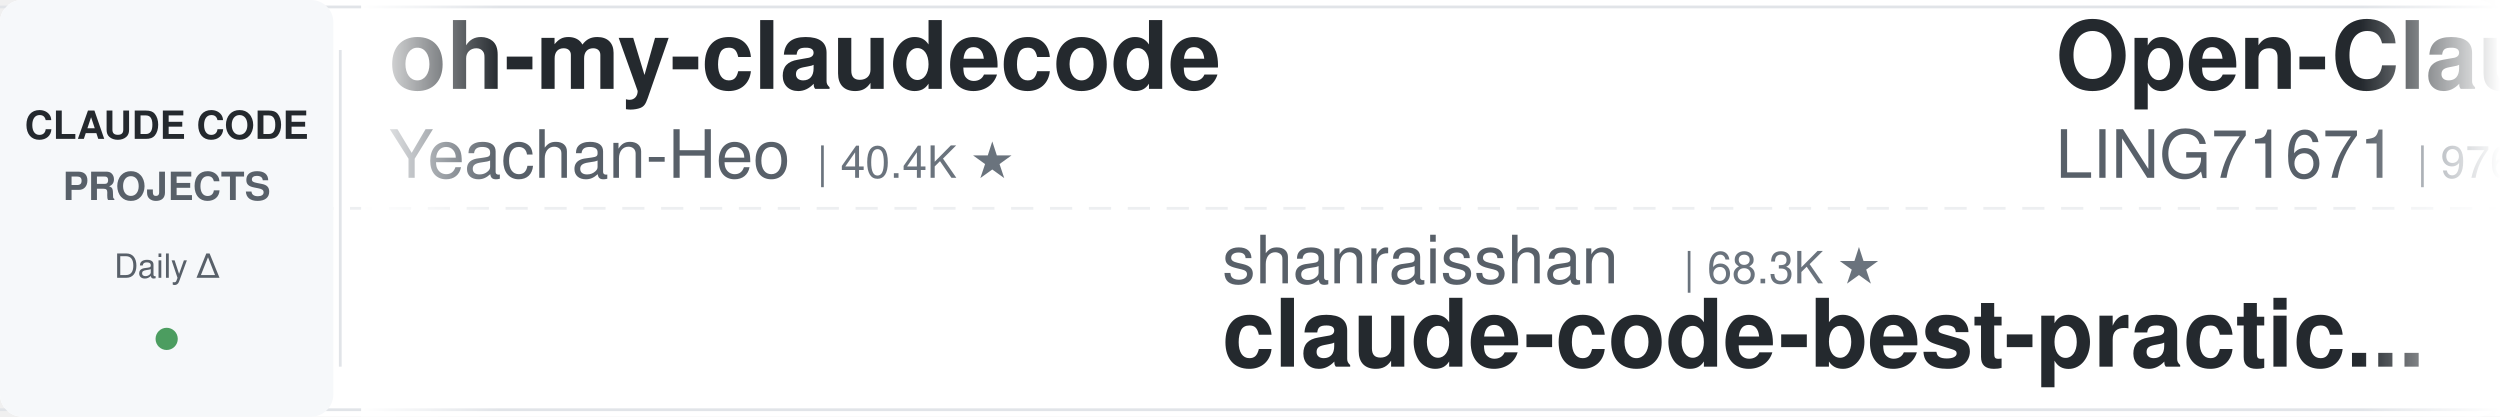
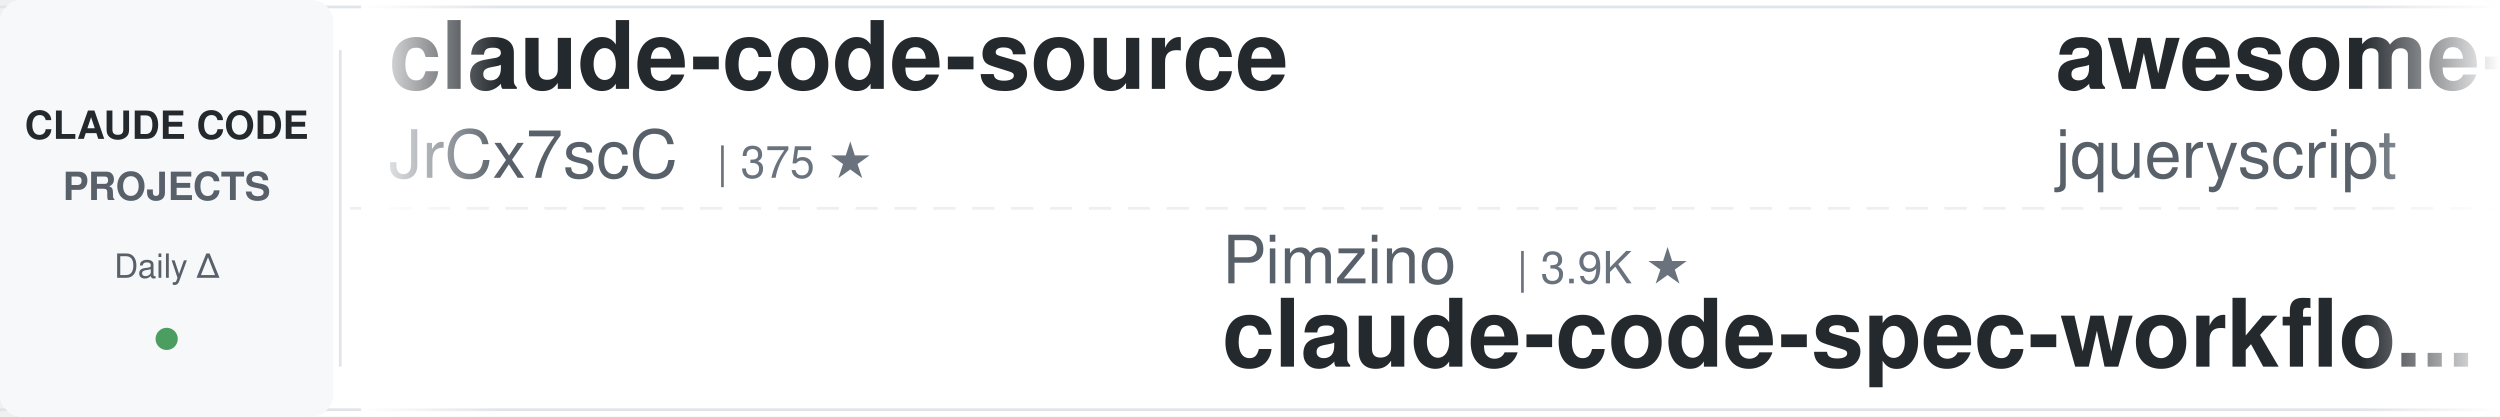
<svg xmlns="http://www.w3.org/2000/svg" width="900" height="150">
  <defs>
    <linearGradient id="leftFade" x1="0%" y1="0%" x2="100%" y2="0%">
      <stop offset="0%" style="stop-color:#ffffff;stop-opacity:1" />
      <stop offset="100%" style="stop-color:#ffffff;stop-opacity:0" />
    </linearGradient>
    <linearGradient id="rightFade" x1="0%" y1="0%" x2="100%" y2="0%">
      <stop offset="0%" style="stop-color:#ffffff;stop-opacity:0" />
      <stop offset="100%" style="stop-color:#ffffff;stop-opacity:1" />
    </linearGradient>
  </defs>
  <rect width="900" height="150" fill="#ffffff" rx="8" />
  <rect x="0" y="2" width="900" height="1" fill="#e1e4e8" />
  <rect x="0" y="147" width="900" height="1" fill="#e1e4e8" />
  <line x1="0" y1="75" x2="900" y2="75" stroke="#e1e4e8" stroke-width="1" stroke-dasharray="8 6" opacity="0.6" />
  <rect x="0" y="0" width="120" height="150" fill="#f6f8fa" rx="8" />
  <text x="60" y="50" font-family="-apple-system, BlinkMacSystemFont, 'Segoe UI', Helvetica, Arial, sans-serif" font-size="14" font-weight="600" fill="#24292e" text-anchor="middle">CLAUDE CODE</text>
  <text x="60" y="72" font-family="-apple-system, BlinkMacSystemFont, 'Segoe UI', Helvetica, Arial, sans-serif" font-size="14" font-weight="600" fill="#586069" text-anchor="middle">PROJECTS</text>
  <text x="60" y="100" font-family="-apple-system, BlinkMacSystemFont, 'Segoe UI', Helvetica, Arial, sans-serif" font-size="12" font-weight="500" fill="#586069" text-anchor="middle">Daily Δ</text>
  <circle cx="60" cy="122" r="4" fill="#22863a" opacity="0.8" />
  <rect x="122" y="18" width="1" height="114" fill="#e1e4e8" />
  <clipPath id="tickerClip">
    <rect x="130" y="0" width="770" height="150" />
  </clipPath>
  <g clip-path="url(#tickerClip)">
    <g id="tickerItems">
      <animateTransform attributeName="transform" attributeType="XML" type="translate" from="0 0" to="-3000 0" dur="54s" repeatCount="indefinite" />
      <g transform="translate(0, 0)">
-         <text x="140" y="32" font-family="-apple-system, BlinkMacSystemFont, 'Segoe UI', Helvetica, Arial, sans-serif" font-size="34" font-weight="600" fill="#24292e">oh-my-claudecode</text>
-         <text x="140" y="64" font-family="-apple-system, BlinkMacSystemFont, 'Segoe UI', Helvetica, Arial, sans-serif" font-size="24" font-weight="400" fill="#586069">Yeachan-Heo</text>
-         <text x="294" y="64" font-family="-apple-system, BlinkMacSystemFont, 'Segoe UI', Helvetica, Arial, sans-serif" font-size="16" font-weight="500" fill="#6a737d">| 40.4K ★</text>
+         <text x="140" y="32" font-family="-apple-system, BlinkMacSystemFont, 'Segoe UI', Helvetica, Arial, sans-serif" font-size="34" font-weight="600" fill="#24292e">claude-code-source</text>
+         <text x="140" y="64" font-family="-apple-system, BlinkMacSystemFont, 'Segoe UI', Helvetica, Arial, sans-serif" font-size="24" font-weight="400" fill="#586069">JrCx7scC</text>
+         <text x="258" y="64" font-family="-apple-system, BlinkMacSystemFont, 'Segoe UI', Helvetica, Arial, sans-serif" font-size="16" font-weight="500" fill="#6a737d">| 375 ★</text>
      </g>
      <g transform="translate(300, 0)">
-         <text x="140" y="102" font-family="-apple-system, BlinkMacSystemFont, 'Segoe UI', Helvetica, Arial, sans-serif" font-size="24" font-weight="400" fill="#586069">shanraisshan</text>
-         <text x="306" y="102" font-family="-apple-system, BlinkMacSystemFont, 'Segoe UI', Helvetica, Arial, sans-serif" font-size="16" font-weight="500" fill="#6a737d">| 68.3K ★</text>
-         <text x="140" y="132" font-family="-apple-system, BlinkMacSystemFont, 'Segoe UI', Helvetica, Arial, sans-serif" font-size="34" font-weight="600" fill="#24292e">claude-code-best-practic...</text>
+         <text x="140" y="102" font-family="-apple-system, BlinkMacSystemFont, 'Segoe UI', Helvetica, Arial, sans-serif" font-size="24" font-weight="400" fill="#586069">Pimzino</text>
+         <text x="246" y="102" font-family="-apple-system, BlinkMacSystemFont, 'Segoe UI', Helvetica, Arial, sans-serif" font-size="16" font-weight="500" fill="#6a737d">| 3.9K ★</text>
+         <text x="140" y="132" font-family="-apple-system, BlinkMacSystemFont, 'Segoe UI', Helvetica, Arial, sans-serif" font-size="34" font-weight="600" fill="#24292e">claude-code-spec-workflo...</text>
      </g>
      <g transform="translate(600, 0)">
-         <text x="140" y="32" font-family="-apple-system, BlinkMacSystemFont, 'Segoe UI', Helvetica, Arial, sans-serif" font-size="34" font-weight="600" fill="#24292e">Open-ClaudeCode</text>
-         <text x="140" y="64" font-family="-apple-system, BlinkMacSystemFont, 'Segoe UI', Helvetica, Arial, sans-serif" font-size="24" font-weight="400" fill="#586069">LING71671</text>
-         <text x="270" y="64" font-family="-apple-system, BlinkMacSystemFont, 'Segoe UI', Helvetica, Arial, sans-serif" font-size="16" font-weight="500" fill="#6a737d">| 976 ★</text>
+         <text x="140" y="32" font-family="-apple-system, BlinkMacSystemFont, 'Segoe UI', Helvetica, Arial, sans-serif" font-size="34" font-weight="600" fill="#24292e">awesome-claude-code</text>
+         <text x="140" y="64" font-family="-apple-system, BlinkMacSystemFont, 'Segoe UI', Helvetica, Arial, sans-serif" font-size="24" font-weight="400" fill="#586069">jqueryscript</text>
+         <text x="306" y="64" font-family="-apple-system, BlinkMacSystemFont, 'Segoe UI', Helvetica, Arial, sans-serif" font-size="16" font-weight="500" fill="#6a737d">| 540 ★</text>
      </g>
      <g transform="translate(900, 0)">
        <text x="140" y="102" font-family="-apple-system, BlinkMacSystemFont, 'Segoe UI', Helvetica, Arial, sans-serif" font-size="24" font-weight="400" fill="#586069">VoltAgent</text>
        <text x="270" y="102" font-family="-apple-system, BlinkMacSystemFont, 'Segoe UI', Helvetica, Arial, sans-serif" font-size="16" font-weight="500" fill="#6a737d">| 26.2K ★</text>
        <text x="140" y="132" font-family="-apple-system, BlinkMacSystemFont, 'Segoe UI', Helvetica, Arial, sans-serif" font-size="34" font-weight="600" fill="#24292e">awesome-claude-code-suba...</text>
      </g>
      <g transform="translate(1200, 0)">
-         <text x="140" y="32" font-family="-apple-system, BlinkMacSystemFont, 'Segoe UI', Helvetica, Arial, sans-serif" font-size="34" font-weight="600" fill="#24292e">claude-code-engineering</text>
-         <text x="140" y="64" font-family="-apple-system, BlinkMacSystemFont, 'Segoe UI', Helvetica, Arial, sans-serif" font-size="24" font-weight="400" fill="#586069">huangjia2019</text>
-         <text x="306" y="64" font-family="-apple-system, BlinkMacSystemFont, 'Segoe UI', Helvetica, Arial, sans-serif" font-size="16" font-weight="500" fill="#6a737d">| 1.1K ★</text>
+         <text x="140" y="32" font-family="-apple-system, BlinkMacSystemFont, 'Segoe UI', Helvetica, Arial, sans-serif" font-size="34" font-weight="600" fill="#24292e">claude-code-prompts</text>
+         <text x="140" y="64" font-family="-apple-system, BlinkMacSystemFont, 'Segoe UI', Helvetica, Arial, sans-serif" font-size="24" font-weight="400" fill="#586069">repowise-dev</text>
+         <text x="306" y="64" font-family="-apple-system, BlinkMacSystemFont, 'Segoe UI', Helvetica, Arial, sans-serif" font-size="16" font-weight="500" fill="#6a737d">| 1.2K ★</text>
      </g>
      <g transform="translate(1500, 0)">
-         <text x="140" y="102" font-family="-apple-system, BlinkMacSystemFont, 'Segoe UI', Helvetica, Arial, sans-serif" font-size="24" font-weight="400" fill="#586069">diet103</text>
-         <text x="246" y="102" font-family="-apple-system, BlinkMacSystemFont, 'Segoe UI', Helvetica, Arial, sans-serif" font-size="16" font-weight="500" fill="#6a737d">| 10.0K ★</text>
-         <text x="140" y="132" font-family="-apple-system, BlinkMacSystemFont, 'Segoe UI', Helvetica, Arial, sans-serif" font-size="34" font-weight="600" fill="#24292e">claude-code-infrastructu...</text>
+         <text x="140" y="102" font-family="-apple-system, BlinkMacSystemFont, 'Segoe UI', Helvetica, Arial, sans-serif" font-size="24" font-weight="400" fill="#586069">ChrisWiles</text>
+         <text x="282" y="102" font-family="-apple-system, BlinkMacSystemFont, 'Segoe UI', Helvetica, Arial, sans-serif" font-size="16" font-weight="500" fill="#6a737d">| 6.1K ★</text>
+         <text x="140" y="132" font-family="-apple-system, BlinkMacSystemFont, 'Segoe UI', Helvetica, Arial, sans-serif" font-size="34" font-weight="600" fill="#24292e">claude-code-showcase</text>
      </g>
      <g transform="translate(1800, 0)">
-         <text x="140" y="32" font-family="-apple-system, BlinkMacSystemFont, 'Segoe UI', Helvetica, Arial, sans-serif" font-size="34" font-weight="600" fill="#24292e">edmunds-claude-code</text>
-         <text x="140" y="64" font-family="-apple-system, BlinkMacSystemFont, 'Segoe UI', Helvetica, Arial, sans-serif" font-size="24" font-weight="400" fill="#586069">edmund-io</text>
-         <text x="270" y="64" font-family="-apple-system, BlinkMacSystemFont, 'Segoe UI', Helvetica, Arial, sans-serif" font-size="16" font-weight="500" fill="#6a737d">| 1.5K ★</text>
+         <text x="140" y="32" font-family="-apple-system, BlinkMacSystemFont, 'Segoe UI', Helvetica, Arial, sans-serif" font-size="34" font-weight="600" fill="#24292e">claude-code-security-rev...</text>
+         <text x="140" y="64" font-family="-apple-system, BlinkMacSystemFont, 'Segoe UI', Helvetica, Arial, sans-serif" font-size="24" font-weight="400" fill="#586069">anthropics</text>
+         <text x="282" y="64" font-family="-apple-system, BlinkMacSystemFont, 'Segoe UI', Helvetica, Arial, sans-serif" font-size="16" font-weight="500" fill="#6a737d">| 6.6K ★</text>
      </g>
      <g transform="translate(2100, 0)">
-         <text x="140" y="102" font-family="-apple-system, BlinkMacSystemFont, 'Segoe UI', Helvetica, Arial, sans-serif" font-size="24" font-weight="400" fill="#586069">nicedreamzapp</text>
-         <text x="318" y="102" font-family="-apple-system, BlinkMacSystemFont, 'Segoe UI', Helvetica, Arial, sans-serif" font-size="16" font-weight="500" fill="#6a737d">| 3.4K ★</text>
-         <text x="140" y="132" font-family="-apple-system, BlinkMacSystemFont, 'Segoe UI', Helvetica, Arial, sans-serif" font-size="34" font-weight="600" fill="#24292e">claude-code-local</text>
+         <text x="140" y="102" font-family="-apple-system, BlinkMacSystemFont, 'Segoe UI', Helvetica, Arial, sans-serif" font-size="24" font-weight="400" fill="#586069">rohitg00</text>
+         <text x="258" y="102" font-family="-apple-system, BlinkMacSystemFont, 'Segoe UI', Helvetica, Arial, sans-serif" font-size="16" font-weight="500" fill="#6a737d">| 2.8K ★</text>
+         <text x="140" y="132" font-family="-apple-system, BlinkMacSystemFont, 'Segoe UI', Helvetica, Arial, sans-serif" font-size="34" font-weight="600" fill="#24292e">awesome-claude-code-tool...</text>
      </g>
      <g transform="translate(2400, 0)">
-         <text x="140" y="32" font-family="-apple-system, BlinkMacSystemFont, 'Segoe UI', Helvetica, Arial, sans-serif" font-size="34" font-weight="600" fill="#24292e">claude-code-showcase</text>
-         <text x="140" y="64" font-family="-apple-system, BlinkMacSystemFont, 'Segoe UI', Helvetica, Arial, sans-serif" font-size="24" font-weight="400" fill="#586069">ChrisWiles</text>
-         <text x="282" y="64" font-family="-apple-system, BlinkMacSystemFont, 'Segoe UI', Helvetica, Arial, sans-serif" font-size="16" font-weight="500" fill="#6a737d">| 6.1K ★</text>
+         <text x="140" y="32" font-family="-apple-system, BlinkMacSystemFont, 'Segoe UI', Helvetica, Arial, sans-serif" font-size="34" font-weight="600" fill="#24292e">ClaudeCodeAgents</text>
+         <text x="140" y="64" font-family="-apple-system, BlinkMacSystemFont, 'Segoe UI', Helvetica, Arial, sans-serif" font-size="24" font-weight="400" fill="#586069">darcyegb</text>
+         <text x="258" y="64" font-family="-apple-system, BlinkMacSystemFont, 'Segoe UI', Helvetica, Arial, sans-serif" font-size="16" font-weight="500" fill="#6a737d">| 779 ★</text>
      </g>
      <g transform="translate(2700, 0)">
-         <text x="140" y="102" font-family="-apple-system, BlinkMacSystemFont, 'Segoe UI', Helvetica, Arial, sans-serif" font-size="24" font-weight="400" fill="#586069">ponponon</text>
-         <text x="258" y="102" font-family="-apple-system, BlinkMacSystemFont, 'Segoe UI', Helvetica, Arial, sans-serif" font-size="16" font-weight="500" fill="#6a737d">| 2.3K ★</text>
-         <text x="140" y="132" font-family="-apple-system, BlinkMacSystemFont, 'Segoe UI', Helvetica, Arial, sans-serif" font-size="34" font-weight="600" fill="#24292e">claude_code_src</text>
+         <text x="140" y="102" font-family="-apple-system, BlinkMacSystemFont, 'Segoe UI', Helvetica, Arial, sans-serif" font-size="24" font-weight="400" fill="#586069">Donchitos</text>
+         <text x="270" y="102" font-family="-apple-system, BlinkMacSystemFont, 'Segoe UI', Helvetica, Arial, sans-serif" font-size="16" font-weight="500" fill="#6a737d">| 29.1K ★</text>
+         <text x="140" y="132" font-family="-apple-system, BlinkMacSystemFont, 'Segoe UI', Helvetica, Arial, sans-serif" font-size="34" font-weight="600" fill="#24292e">Claude-Code-Game-Studios</text>
      </g>
      <g transform="translate(3000, 0)">
-         <text x="140" y="32" font-family="-apple-system, BlinkMacSystemFont, 'Segoe UI', Helvetica, Arial, sans-serif" font-size="34" font-weight="600" fill="#24292e">oh-my-claudecode</text>
-         <text x="140" y="64" font-family="-apple-system, BlinkMacSystemFont, 'Segoe UI', Helvetica, Arial, sans-serif" font-size="24" font-weight="400" fill="#586069">Yeachan-Heo</text>
-         <text x="294" y="64" font-family="-apple-system, BlinkMacSystemFont, 'Segoe UI', Helvetica, Arial, sans-serif" font-size="16" font-weight="500" fill="#6a737d">| 40.4K ★</text>
+         <text x="140" y="32" font-family="-apple-system, BlinkMacSystemFont, 'Segoe UI', Helvetica, Arial, sans-serif" font-size="34" font-weight="600" fill="#24292e">claude-code-source</text>
+         <text x="140" y="64" font-family="-apple-system, BlinkMacSystemFont, 'Segoe UI', Helvetica, Arial, sans-serif" font-size="24" font-weight="400" fill="#586069">JrCx7scC</text>
+         <text x="258" y="64" font-family="-apple-system, BlinkMacSystemFont, 'Segoe UI', Helvetica, Arial, sans-serif" font-size="16" font-weight="500" fill="#6a737d">| 375 ★</text>
      </g>
      <g transform="translate(3300, 0)">
-         <text x="140" y="102" font-family="-apple-system, BlinkMacSystemFont, 'Segoe UI', Helvetica, Arial, sans-serif" font-size="24" font-weight="400" fill="#586069">shanraisshan</text>
-         <text x="306" y="102" font-family="-apple-system, BlinkMacSystemFont, 'Segoe UI', Helvetica, Arial, sans-serif" font-size="16" font-weight="500" fill="#6a737d">| 68.3K ★</text>
-         <text x="140" y="132" font-family="-apple-system, BlinkMacSystemFont, 'Segoe UI', Helvetica, Arial, sans-serif" font-size="34" font-weight="600" fill="#24292e">claude-code-best-practic...</text>
+         <text x="140" y="102" font-family="-apple-system, BlinkMacSystemFont, 'Segoe UI', Helvetica, Arial, sans-serif" font-size="24" font-weight="400" fill="#586069">Pimzino</text>
+         <text x="246" y="102" font-family="-apple-system, BlinkMacSystemFont, 'Segoe UI', Helvetica, Arial, sans-serif" font-size="16" font-weight="500" fill="#6a737d">| 3.9K ★</text>
+         <text x="140" y="132" font-family="-apple-system, BlinkMacSystemFont, 'Segoe UI', Helvetica, Arial, sans-serif" font-size="34" font-weight="600" fill="#24292e">claude-code-spec-workflo...</text>
      </g>
      <g transform="translate(3600, 0)">
-         <text x="140" y="32" font-family="-apple-system, BlinkMacSystemFont, 'Segoe UI', Helvetica, Arial, sans-serif" font-size="34" font-weight="600" fill="#24292e">Open-ClaudeCode</text>
-         <text x="140" y="64" font-family="-apple-system, BlinkMacSystemFont, 'Segoe UI', Helvetica, Arial, sans-serif" font-size="24" font-weight="400" fill="#586069">LING71671</text>
-         <text x="270" y="64" font-family="-apple-system, BlinkMacSystemFont, 'Segoe UI', Helvetica, Arial, sans-serif" font-size="16" font-weight="500" fill="#6a737d">| 976 ★</text>
+         <text x="140" y="32" font-family="-apple-system, BlinkMacSystemFont, 'Segoe UI', Helvetica, Arial, sans-serif" font-size="34" font-weight="600" fill="#24292e">awesome-claude-code</text>
+         <text x="140" y="64" font-family="-apple-system, BlinkMacSystemFont, 'Segoe UI', Helvetica, Arial, sans-serif" font-size="24" font-weight="400" fill="#586069">jqueryscript</text>
+         <text x="306" y="64" font-family="-apple-system, BlinkMacSystemFont, 'Segoe UI', Helvetica, Arial, sans-serif" font-size="16" font-weight="500" fill="#6a737d">| 540 ★</text>
      </g>
      <g transform="translate(3900, 0)">
        <text x="140" y="102" font-family="-apple-system, BlinkMacSystemFont, 'Segoe UI', Helvetica, Arial, sans-serif" font-size="24" font-weight="400" fill="#586069">VoltAgent</text>
        <text x="270" y="102" font-family="-apple-system, BlinkMacSystemFont, 'Segoe UI', Helvetica, Arial, sans-serif" font-size="16" font-weight="500" fill="#6a737d">| 26.2K ★</text>
        <text x="140" y="132" font-family="-apple-system, BlinkMacSystemFont, 'Segoe UI', Helvetica, Arial, sans-serif" font-size="34" font-weight="600" fill="#24292e">awesome-claude-code-suba...</text>
      </g>
    </g>
  </g>
  <rect x="130" y="0" width="50" height="150" fill="url(#leftFade)" />
  <rect x="850" y="0" width="50" height="150" fill="url(#rightFade)" />
</svg>
